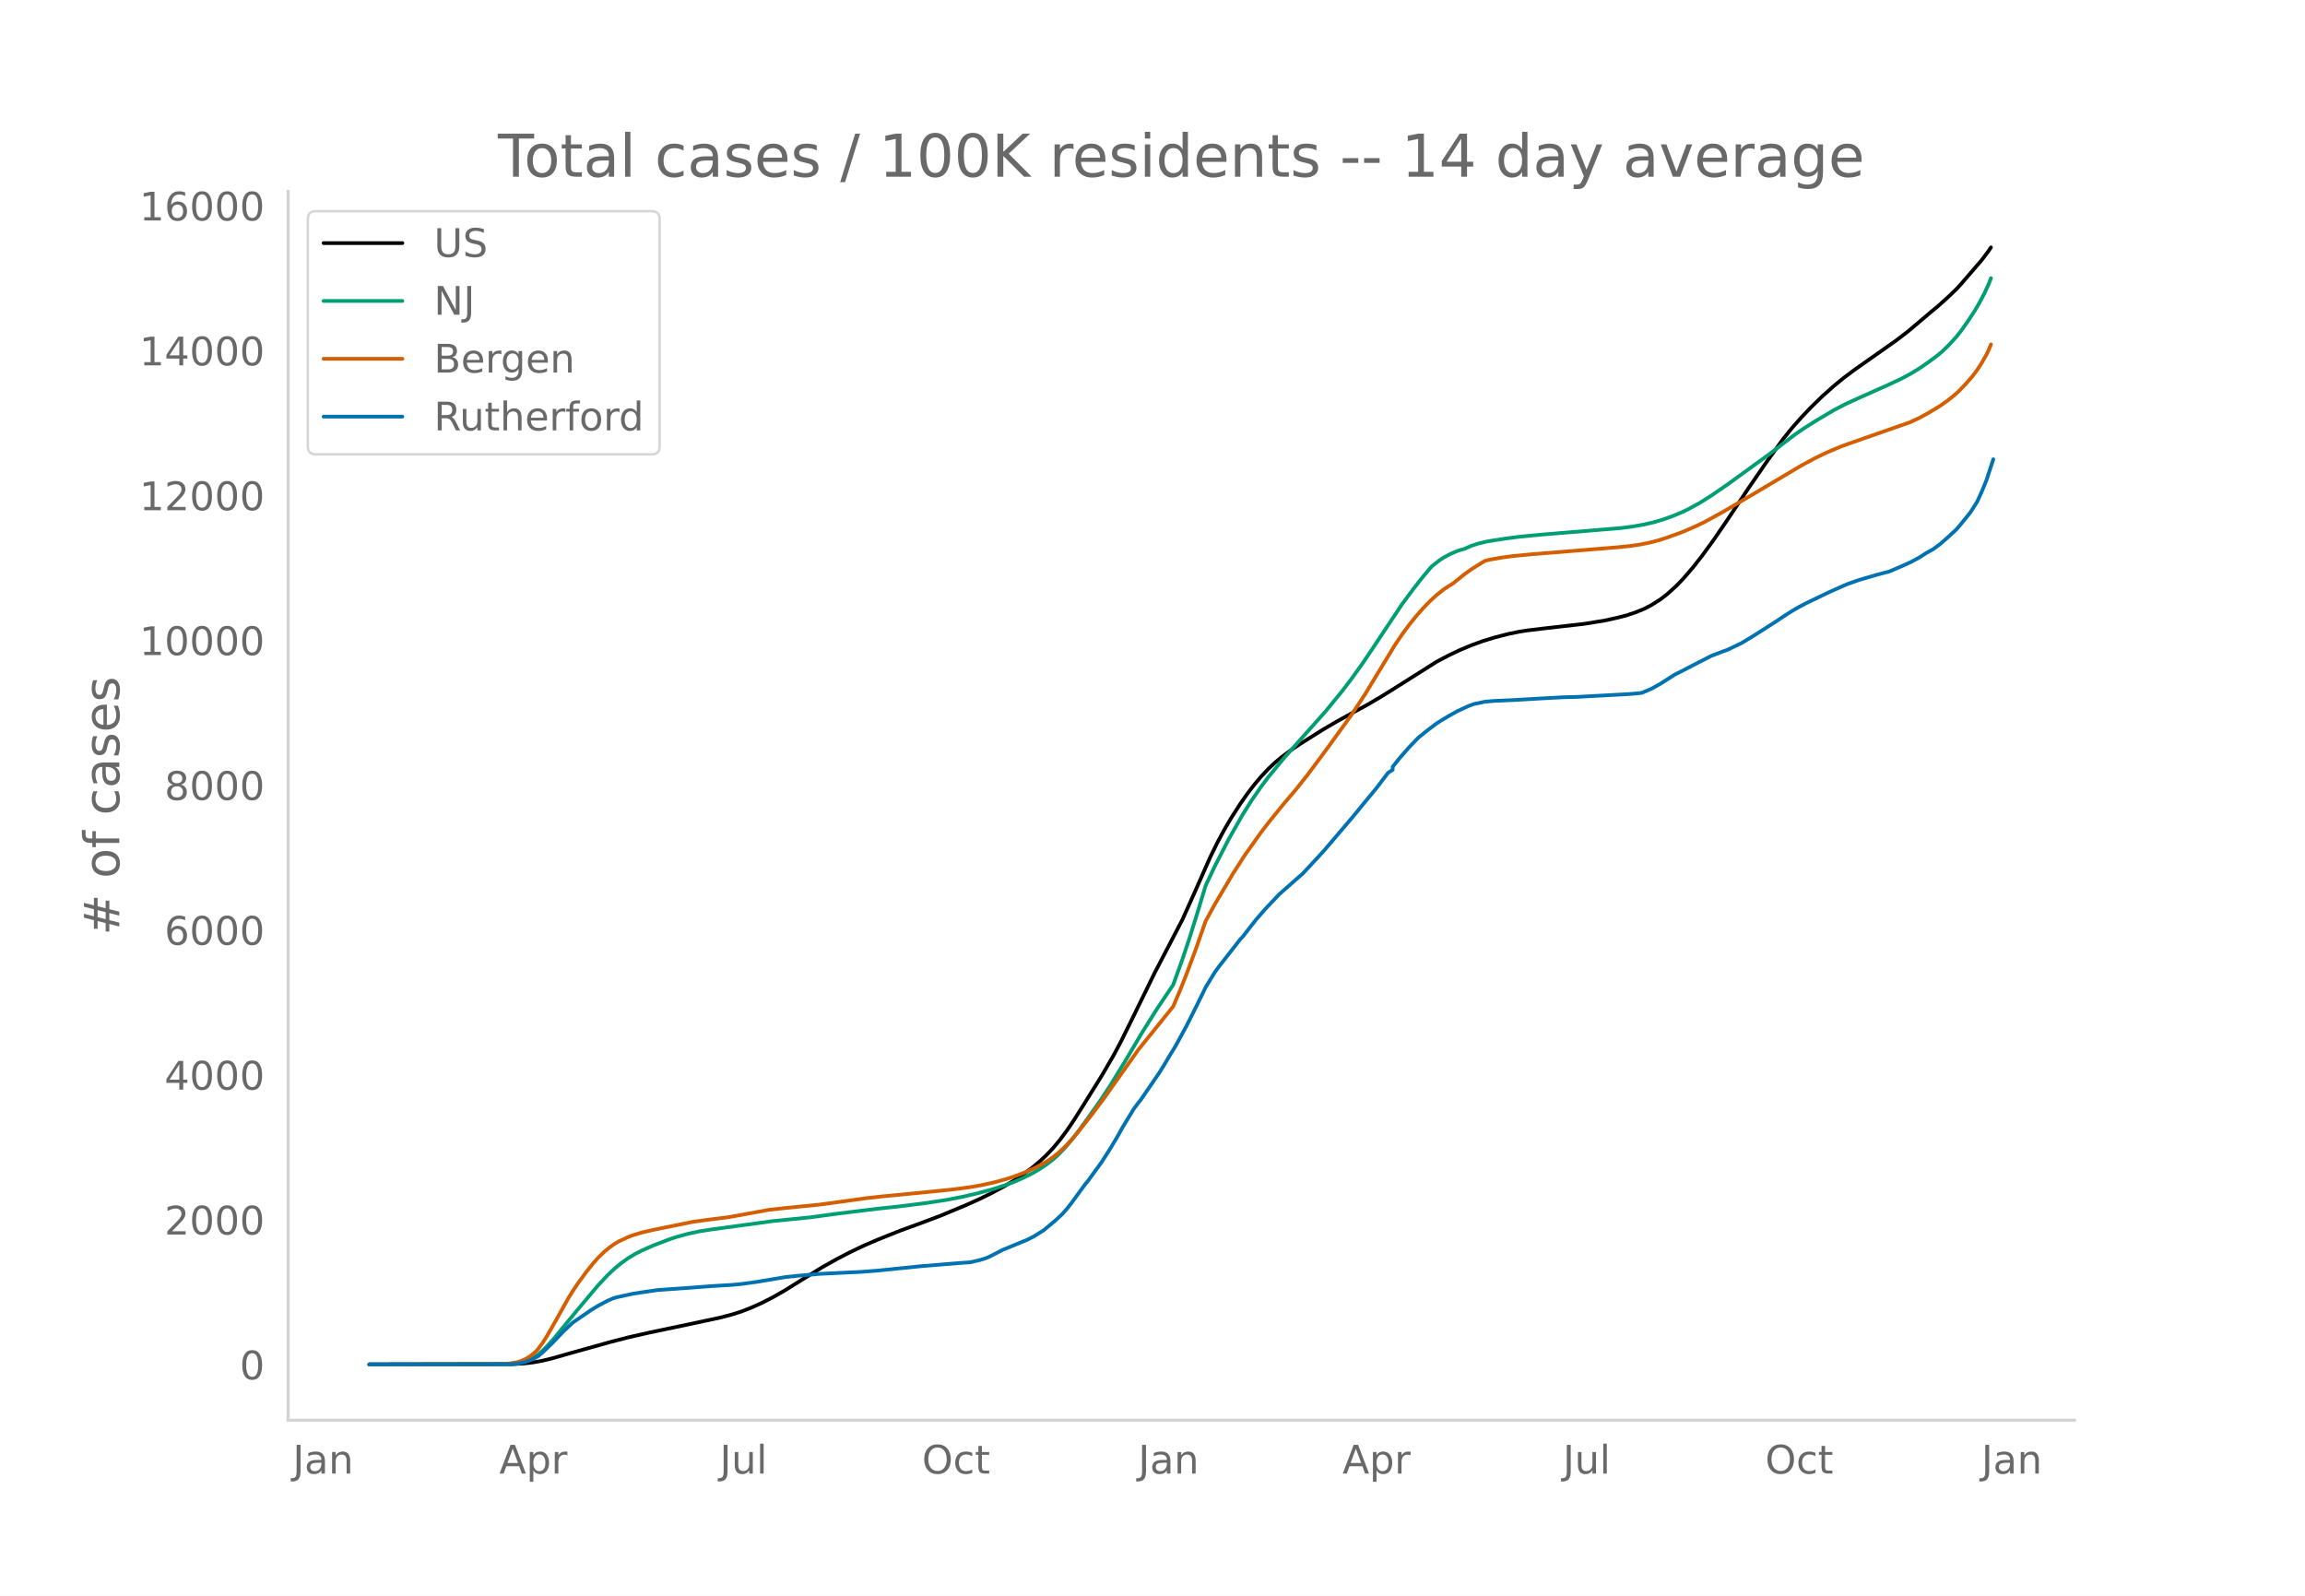
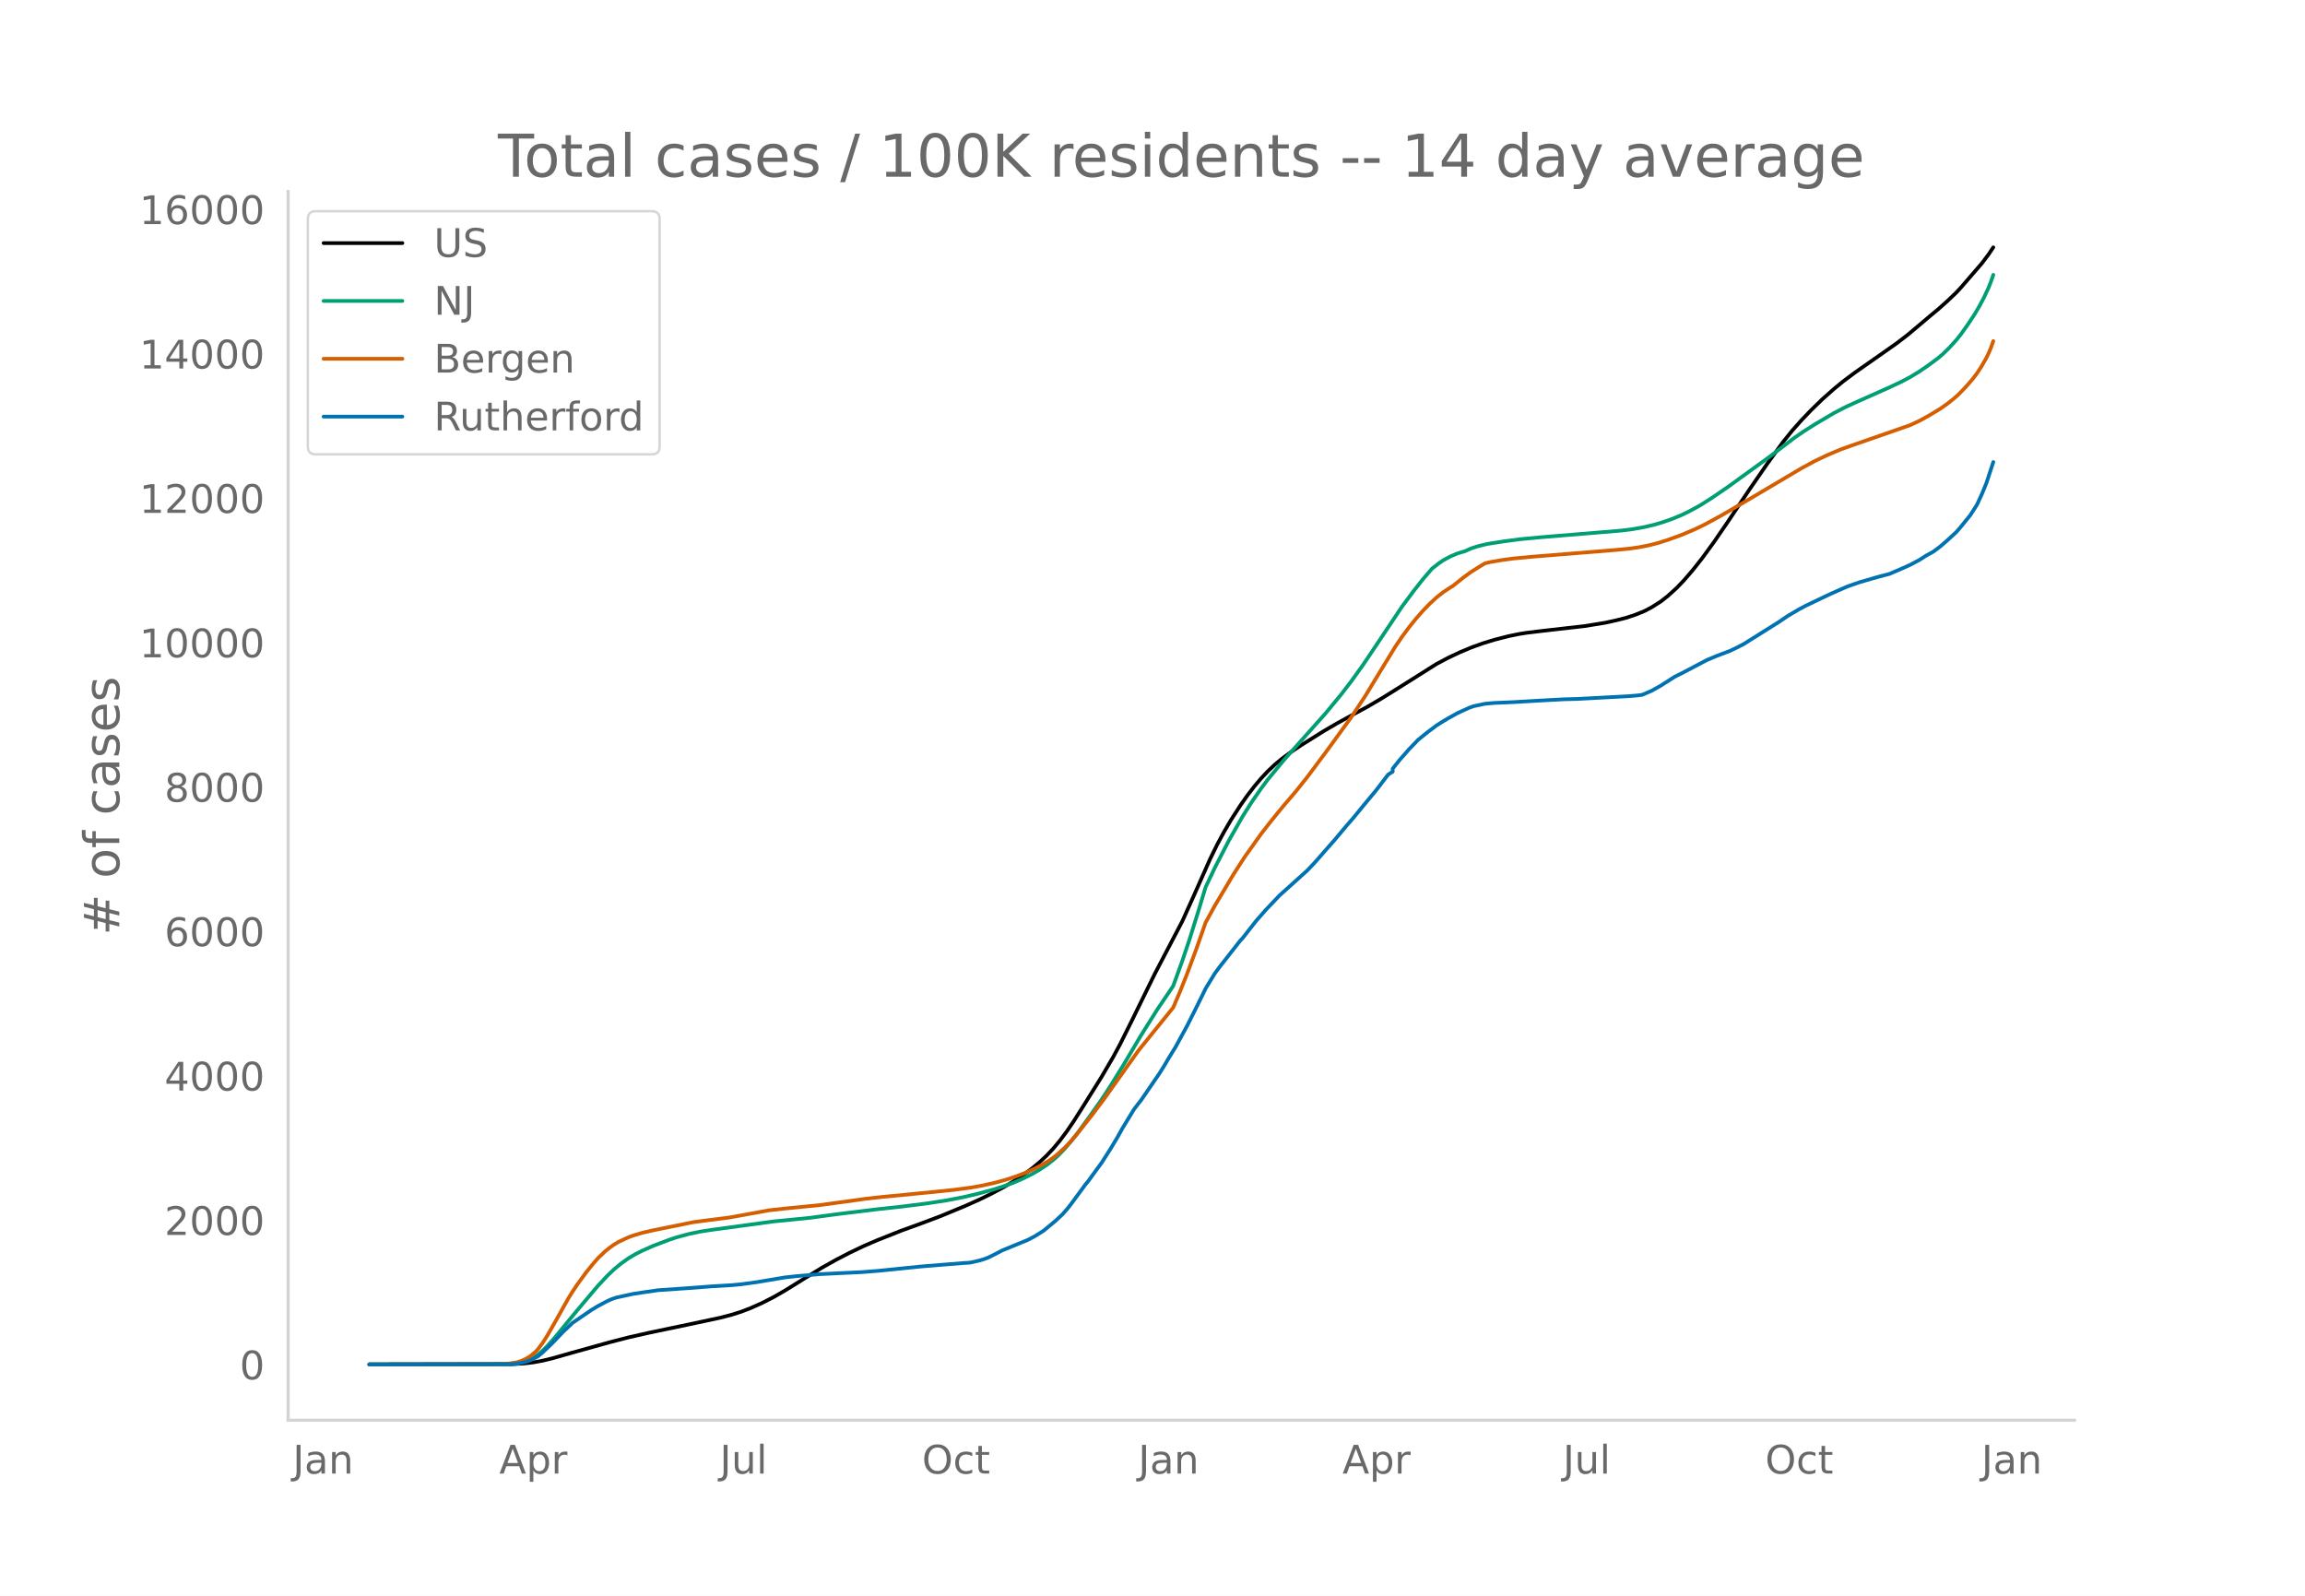
<svg xmlns="http://www.w3.org/2000/svg" xmlns:xlink="http://www.w3.org/1999/xlink" height="864" viewBox="0 0 936 648" width="1248">
  <defs>
    <style>*{stroke-linecap:butt;stroke-linejoin:round}</style>
  </defs>
  <g id="figure_1">
    <path d="M0 648h936V0H0z" style="fill:#fff" id="patch_1" />
    <g id="axes_1">
      <path d="M117 576.72h725.4V77.76H117z" style="fill:none" id="patch_2" />
-       <path clip-path="url(#p1898d20b70)" d="m149.973 554.04 58.16-.104 4.69-.273 3.752-.44 3.752-.695 3.752-.905 7.505-2.138 15.947-4.46 7.504-1.937 8.443-1.924 15.947-3.345 13.132-2.807 4.69-1.235 3.753-1.202 3.752-1.445 4.69-2.093 4.69-2.414 4.691-2.699 6.567-4.091 8.442-5.212 5.628-3.17 5.629-2.925 5.628-2.693 5.628-2.43 9.381-3.74 8.443-3.078 7.504-2.828 10.319-4.291 5.628-2.52 4.69-2.294 5.629-3.012 3.752-2.254 3.752-2.486 3.752-2.776 2.814-2.343 2.815-2.615 2.814-2.965 2.814-3.389 2.814-3.784 2.814-4.152 3.753-5.933 7.504-12.047 4.69-8.044 2.814-5.236 4.69-9.434 9.381-19.196 11.257-21.594 4.69-10.453 6.567-14.838 2.814-5.753 2.814-5.25 2.814-4.815 3.752-5.838 2.815-4.03 2.814-3.678 2.814-3.353 2.814-3.009 2.814-2.665 2.815-2.348 3.752-2.785 3.752-2.527 9.38-5.89 5.629-3.286 6.566-3.62 5.629-3.06 5.628-3.3 6.566-4.095 15.947-10.082 4.69-2.491 4.691-2.224 4.69-1.971 4.69-1.701 4.69-1.441 5.63-1.455 4.69-.963 2.814-.439 6.566-.795 16.885-1.925 8.443-1.374 4.69-1.044 3.752-.945 3.752-1.243 3.753-1.531 2.814-1.47 3.752-2.384 2.814-2.197 3.752-3.42 2.815-2.943 3.752-4.362 3.752-4.786 4.69-6.445 5.629-8.232 8.442-12.66 7.505-10.906 6.566-9.068 3.752-4.67 3.752-4.225 3.753-3.944 4.69-4.571 4.69-4.176 3.753-3.087 4.69-3.526 7.504-5.27 9.38-6.606 4.691-3.609 4.69-3.952 4.69-3.98 2.815-2.323 3.752-3.36 3.752-3.582 1.876-2.036 8.443-9.795 2.814-3.752.938-1.398h0" style="fill:none;stroke:#000;stroke-linecap:round;stroke-width:1.5" id="line2d_1" />
-       <path clip-path="url(#p1898d20b70)" d="m149.973 554.04 56.283-.098 2.814-.199 1.876-.265 1.877-.47 1.876-.703 1.876-.952 1.876-1.274 1.876-1.617 1.876-1.868 2.814-3.145 4.69-5.732 4.69-5.703 8.443-10.038 3.753-4.016 2.814-2.689 2.814-2.329 2.814-2.014 2.814-1.704 2.815-1.437 4.69-2.082 6.566-2.494 2.814-.935 4.69-1.28 4.691-1.005 4.69-.736 25.328-3.452 6.566-.64 8.443-.854 10.318-1.414 16.885-2.066 9.381-1.012 10.319-1.307 8.442-1.295 6.567-1.272 5.628-1.317 6.566-1.77 4.69-1.507 3.753-1.38 3.752-1.644 3.752-1.873 2.814-1.628 2.815-1.854 2.814-2.178 1.876-1.672 2.814-2.906 2.814-3.285 2.814-3.638 4.69-6.505 4.691-6.648 3.752-5.755 5.629-9.172 6.566-11.113 6.566-10.467 6.567-9.761 3.752-10.402 2.814-8.395 3.752-12.018 2.815-9.368 3.752-7.935 5.628-10.943 5.629-9.93 3.752-5.933 3.752-5.436 2.814-3.764 6.567-7.977 16.885-18.976 6.566-8.01 3.752-4.917 4.69-6.526 3.753-5.583 12.195-18.335 4.69-6.328 3.752-4.782 2.814-3.342.938-1.05 2.814-2.215 1.877-1.263 2.814-1.52 2.814-1.197 1.876-.588.938-.237 2.814-1.247 2.814-.91 3.753-.905 6.566-1.035 6.566-.873 8.443-.806 22.513-1.862 10.319-.862 4.69-.6 4.69-.85 3.753-.878 3.752-1.105 3.752-1.327 3.752-1.549 2.815-1.358 4.69-2.553 4.69-2.98 6.567-4.503 16.885-12.266 10.318-7.894 3.753-2.58 4.69-2.975 7.504-4.449 4.69-2.436 4.69-2.162 12.196-5.434 5.628-2.632 3.752-1.986 3.752-2.283 3.753-2.591 3.752-2.8 1.876-1.58 2.814-2.75 2.814-3.106 1.876-2.365 2.815-3.968 2.814-4.295 1.876-3.195 1.876-3.55 1.876-4.042.938-2.408h0" style="fill:none;stroke:#009e73;stroke-linecap:round;stroke-width:1.5" id="line2d_2" />
-       <path clip-path="url(#p1898d20b70)" d="m149.973 554.04 53.469-.091 3.752-.326 2.814-.475 1.877-.604 1.876-.889 1.876-1.182 1.876-1.614.938-1.02 1.876-2.508 1.876-2.949 3.752-6.566 4.69-8.43 1.877-3.02 1.876-2.84 3.752-5.133 2.814-3.508 1.876-2.124 2.815-2.7 1.876-1.536 1.876-1.338 1.876-1.105 3.752-1.757 1.876-.715 3.753-1.125 4.69-1.09 15.947-3.246 5.628-.77 7.505-.937 1.876-.257 15.947-2.912 6.566-.725 14.071-1.404 14.07-1.928 4.691-.656 6.567-.73 4.69-.448 15.009-1.473 9.38-.963 6.567-.87 4.69-.82 5.628-1.249 4.69-1.312 3.753-1.253 3.752-1.449 3.752-1.697 2.815-1.45 2.814-1.663 1.876-1.319 1.876-1.5 2.814-2.567 1.876-1.95 2.814-3.22 6.567-8.331 4.69-6.29 14.07-19.868 10.32-12.797 3.752-4.67 2.814-6.632 2.814-7.077 3.752-10.125 3.753-10.747 3.752-6.875 7.504-12.671 4.69-7.284 6.567-9.27 3.752-4.834 2.814-3.48 2.815-3.45 4.69-5.498 4.69-5.903 7.505-10.079 10.318-14.237 5.629-8.529 5.628-9.289 6.566-10.807 2.815-4.184 2.814-3.813 2.814-3.515 2.814-3.212 2.814-2.931 2.814-2.594 2.815-2.236 2.814-1.849.938-.556 4.69-3.756 2.814-2.037 3.752-2.361 1.877-1.117 1.876-.453 4.69-.822 4.69-.65 7.505-.715 34.708-2.826 5.628-.566 3.752-.556 3.753-.746 3.752-.967 3.752-1.195 5.628-2.045 5.629-2.398 3.752-1.818 6.566-3.581 11.257-6.582 11.257-6.681 10.318-6.137 5.629-3.035 4.69-2.24 5.628-2.385 4.69-1.679 23.452-8.2 3.752-1.755 3.753-2.059 4.69-2.839 2.814-1.987 2.814-2.226 1.876-1.685 2.815-2.916 2.814-3.229 1.876-2.49 1.876-2.91 1.876-3.296.938-1.94.938-2.256h0" style="fill:none;stroke:#d55e00;stroke-linecap:round;stroke-width:1.5" id="line2d_3" />
-       <path clip-path="url(#p1898d20b70)" d="m149.973 554.04 57.221-.103 2.814-.207 2.815-.574 1.876-.54 1.876-.86 1.876-1.01 1.876-1.561 3.752-3.604 4.69-4.913 3.753-3.558 7.504-5.142 2.814-1.71 3.753-1.997 1.876-.838 1.876-.632 6.566-1.434 3.753-.586 6.566-.952 12.195-.838 9.38-.723 8.443-.505 3.752-.356 6.566-.907 11.257-1.894 4.69-.505 9.381-.815 8.442-.413 8.443-.402 6.566-.505 6.567-.666 11.257-1.147 16.885-1.378 2.814-.172 3.752-.85 1.876-.55 1.876-.7 2.814-1.412 2.815-1.48 10.318-4.248 2.814-1.469 2.815-1.767.938-.609 4.69-3.914 2.814-2.628 1.876-2.124 1.876-2.398 5.629-7.702.938-1.09 3.752-5.177 1.876-2.548 3.752-5.911 2.814-4.73 1.877-3.397 4.69-7.713 1.876-2.468.938-1.17 7.504-10.973 1.877-3.008 1.876-3.202 2.814-4.58 4.69-8.631 3.752-7.484 2.815-5.739.938-1.951 3.752-6.175 1.876-2.548 8.442-10.812.939-.976 2.814-3.616 2.814-3.58 3.752-4.293 5.628-5.935 8.443-7.426.938-.803 8.443-9.09 10.318-12.11 1.876-2.204 3.753-4.602 5.628-6.807 4.69-6.175 1.876-1.217v-1.228l2.814-3.535 3.753-4.281 3.752-3.914 3.752-3.053 3.752-2.824 1.876-1.194 2.815-1.698 3.752-2.101 4.69-2.158 1.876-.688 4.69-.988 3.753-.332 2.814-.115 4.69-.207 11.257-.654 9.38-.505 5.629-.15 20.637-1.113 3.752-.31 1.877-.252 3.752-1.607 3.752-2.1 5.628-3.605 2.814-1.411 5.629-2.916 6.566-3.363 4.69-1.779 1.877-.677 5.628-2.709 4.69-2.823 9.38-5.98 3.753-2.514 2.814-1.78 2.814-1.63 2.815-1.48 6.566-3.156 2.814-1.343 5.629-2.514 1.876-.792 4.69-1.653 7.504-2.18 4.69-1.229 4.691-2.008 3.752-1.687 3.752-1.998 2.815-1.813 2.814-1.55 2.814-2.1 2.814-2.445 3.752-3.455 1.876-2.204 3.753-4.637 1.876-2.904.938-1.515 1.876-4.109 1.876-4.545 1.876-5.727.938-2.881h0" style="fill:none;stroke:#0072b2;stroke-linecap:round;stroke-width:1.5" id="line2d_4" />
+       <path clip-path="url(#p51f8fd3a94)" d="m149.973 554.04 58.16-.104 4.69-.272 3.752-.439 3.752-.692 3.752-.902 7.505-2.132 15.947-4.446 7.504-1.93 8.443-1.92 15.947-3.334 13.132-2.798 4.69-1.231L301 532.64l3.752-1.44 4.69-2.087 4.69-2.406 4.691-2.69 6.567-4.08 8.442-5.194 5.628-3.162 5.629-2.915 5.628-2.685 5.628-2.423 9.381-3.728 8.443-3.068 7.504-2.82 10.319-4.277 5.628-2.512 4.69-2.287 5.629-3.003 3.752-2.247 3.752-2.478 3.752-2.768 2.814-2.335 2.815-2.607 2.814-2.956 2.814-3.378 2.814-3.773 2.814-4.138 3.753-5.915 7.504-12.01 4.69-8.019 2.814-5.22 4.69-9.405 9.381-19.136 11.257-21.527 4.69-10.42 6.567-14.793 2.814-5.735 2.814-5.233 2.814-4.801 3.752-5.82 2.815-4.017 2.814-3.667 2.814-3.342 2.814-3 2.814-2.657 2.815-2.34 3.752-2.777 3.752-2.52 9.38-5.87 5.629-3.277 6.566-3.61 5.629-3.05 5.628-3.289 6.566-4.082 15.947-10.05 4.69-2.484 4.691-2.217 4.69-1.966 4.69-1.695 4.69-1.437 5.63-1.45 4.69-.96 2.814-.437 6.566-.793 16.885-1.919 8.443-1.37 4.69-1.04 3.752-.943 3.752-1.24 3.753-1.526 2.814-1.464 3.752-2.377 2.814-2.19 3.752-3.41 2.815-2.934 3.752-4.348 3.752-4.771 4.69-6.425 5.629-8.206 8.442-12.622 7.505-10.871 6.566-9.041 3.752-4.655 3.752-4.212 3.753-3.932 4.69-4.557 4.69-4.163 3.753-3.078 4.69-3.514 7.504-5.254 9.38-6.586 4.691-3.597 4.69-3.94 4.69-3.968 2.815-2.316 3.752-3.35 3.752-3.57 1.876-2.03 8.443-9.764 2.814-3.74 1.876-2.8h0" style="fill:none;stroke:#000;stroke-linecap:round;stroke-width:1.5" id="line2d_1" />
+       <path clip-path="url(#p51f8fd3a94)" d="m149.973 554.04 56.283-.098 2.814-.198 1.876-.265 1.877-.467 1.876-.701 1.876-.95 1.876-1.27 1.876-1.612 1.876-1.862 2.814-3.135 4.69-5.714 4.69-5.685 8.443-10.007 3.753-4.004 2.814-2.68 2.814-2.323 2.814-2.007 2.814-1.7 2.815-1.431 4.69-2.076 6.566-2.486 2.814-.932 4.69-1.277 4.691-1.001 4.69-.734 25.328-3.442 6.566-.637 8.443-.852 10.318-1.41 16.885-2.06 9.381-1.008 10.319-1.303 8.442-1.29 6.567-1.269 5.628-1.313 6.566-1.764 4.69-1.503 3.753-1.375 3.752-1.639 3.752-1.867 2.814-1.624 2.815-1.848 2.814-2.17 1.876-1.668 2.814-2.897 2.814-3.274 2.814-3.628 4.69-6.484 4.691-6.627 3.752-5.738 5.629-9.143 6.566-11.079 6.566-10.434 6.567-9.732 3.752-10.37 2.814-8.368 3.752-11.981 2.815-9.339 3.752-7.91 5.628-10.909 5.629-9.9 3.752-5.914 3.752-5.42 2.814-3.752 6.567-7.951 16.885-18.918 6.566-7.985 3.752-4.902 4.69-6.506 3.753-5.566 12.195-18.277 4.69-6.31 3.752-4.767 3.752-4.378 2.814-2.208 1.877-1.259 2.814-1.514 2.814-1.195 1.876-.586.938-.235 2.814-1.244 2.814-.906 3.753-.903 6.566-1.032 6.566-.87 8.443-.804 22.513-1.856 10.319-.86 4.69-.597 4.69-.848 3.753-.876 3.752-1.1 3.752-1.324 3.752-1.544 2.815-1.354 4.69-2.545 4.69-2.97 6.567-4.49 16.885-12.228 10.318-7.869 3.753-2.571 4.69-2.967 7.504-4.435 4.69-2.43 4.69-2.154 12.196-5.417 5.628-2.624 3.752-1.98 3.752-2.276 3.753-2.583 3.752-2.79 1.876-1.577 2.814-2.742 2.814-3.095 1.876-2.358 2.815-3.955 2.814-4.282 1.876-3.185 1.876-3.539 1.876-4.03.938-2.4.938-2.718h0" style="fill:none;stroke:#009e73;stroke-linecap:round;stroke-width:1.5" id="line2d_2" />
+       <path clip-path="url(#p51f8fd3a94)" d="m149.973 554.04 53.469-.091 3.752-.325 2.814-.473 1.877-.603 1.876-.886 1.876-1.178 1.876-1.61.938-1.016 1.876-2.5 1.876-2.94 3.752-6.546 4.69-8.404 1.877-3.01 1.876-2.831 3.752-5.117 2.814-3.498 1.876-2.117 2.815-2.69 1.876-1.532 1.876-1.334 1.876-1.103 3.752-1.75 1.876-.714 3.753-1.12 4.69-1.089 15.947-3.235 5.628-.766 7.505-.935 1.876-.257 15.947-2.903 6.566-.722 14.071-1.4 14.07-1.922 4.691-.654 6.567-.728 4.69-.446 15.009-1.469 9.38-.96 6.567-.867 4.69-.818 5.628-1.244 4.69-1.309 3.753-1.249 3.752-1.444 3.752-1.692 2.815-1.445 2.814-1.658 1.876-1.315 1.876-1.496 2.814-2.558 1.876-1.945 2.814-3.21 6.567-8.305 4.69-6.27 14.07-19.806 10.32-12.758 3.752-4.656 2.814-6.611 2.814-7.055 3.752-10.093 3.753-10.714 3.752-6.854 7.504-12.632 4.69-7.261 6.567-9.241 3.752-4.82 2.814-3.47 2.815-3.438 4.69-5.481 4.69-5.885 7.505-10.048 10.318-14.193 5.629-8.502 5.628-9.26 6.566-10.774 2.815-4.17 2.814-3.802 2.814-3.504 2.814-3.202 2.814-2.922 2.814-2.586 2.815-2.229 2.814-1.843.938-.555 4.69-3.744 2.814-2.03 3.752-2.354 1.877-1.114 1.876-.452 4.69-.818 4.69-.648 7.505-.714 34.708-2.817 5.628-.564 3.752-.554 3.753-.744 3.752-.965 3.752-1.19 5.628-2.039 5.629-2.39 3.752-1.813 6.566-3.57 11.257-6.561 11.257-6.66 10.318-6.118 5.629-3.026 4.69-2.233 5.628-2.378 4.69-1.674 23.452-8.173 3.752-1.751 3.753-2.052 4.69-2.83 2.814-1.982 2.814-2.219 1.876-1.68 2.815-2.906 2.814-3.22 1.876-2.482 1.876-2.9 1.876-3.286.938-1.934.938-2.25.938-2.644h0" style="fill:none;stroke:#d55e00;stroke-linecap:round;stroke-width:1.5" id="line2d_3" />
+       <path clip-path="url(#p51f8fd3a94)" d="m149.973 554.04 57.221-.103 2.814-.206 2.815-.572 1.876-.538 1.876-.858 1.876-1.007 1.876-1.556 3.752-3.593 4.69-4.897 3.753-3.548 7.504-5.126 2.814-1.705 3.753-1.99 1.876-.836 1.876-.63 6.566-1.43 3.753-.583 6.566-.95 12.195-.835 9.38-.721 8.443-.503 3.752-.355 6.566-.904 11.257-1.888 4.69-.504 9.381-.812 8.442-.412 8.443-.4 6.566-.504 6.567-.663 11.257-1.145 16.885-1.373 2.814-.171 3.752-.847 1.876-.55 1.876-.697 2.814-1.408 2.815-1.476 10.318-4.234 2.814-1.464 2.815-1.762.938-.607 4.69-3.902 2.814-2.62 1.876-2.117 1.876-2.391 5.629-7.678.938-1.087 3.752-5.16 1.876-2.54 3.752-5.894 2.814-4.714 1.877-3.387 4.69-7.69 1.876-2.46.938-1.166 7.504-10.94 1.877-2.997 1.876-3.193 2.814-4.565 4.69-8.605 3.752-7.46 2.815-5.721.938-1.946 3.752-6.156 1.876-2.54 8.442-10.779.939-.972 2.814-3.605 2.814-3.57 3.752-4.279 5.628-5.916 11.257-10.138 2.814-2.952 8.443-9.611 4.69-5.596 2.814-3.238 3.753-4.588 5.628-6.786 4.69-6.156 1.876-1.213v-1.224l2.814-3.524 3.753-4.268 3.752-3.902 3.752-3.044 3.752-2.814 1.876-1.19 2.815-1.694 3.752-2.094 4.69-2.151 1.876-.687 4.69-.984 3.753-.332 2.814-.114 4.69-.206 11.257-.652 9.38-.504 5.629-.148 20.637-1.11 3.752-.31 1.877-.25 3.752-1.603 3.752-2.094 5.628-3.593 2.814-1.407 10.32-5.424 3.751-1.579 5.629-2.14 2.814-1.35 2.814-1.453 14.07-8.834 3.753-2.54 4.69-2.769 2.815-1.476 6.566-3.146 2.814-1.34 5.629-2.505 1.876-.79 4.69-1.647 7.504-2.174 4.69-1.225 4.691-2.002 3.752-1.682 3.752-1.991 2.815-1.808 2.814-1.545 2.814-2.094 2.814-2.437 3.752-3.444 1.876-2.197 3.753-4.623 1.876-2.895.938-1.51 1.876-4.096 1.876-4.532 1.876-5.71.938-2.871h0" style="fill:none;stroke:#0072b2;stroke-linecap:round;stroke-width:1.5" id="line2d_4" />
      <path d="M117 576.72V77.76" style="fill:none;stroke:#d3d3d3;stroke-linecap:square;stroke-linejoin:miter;stroke-width:1.25" id="patch_3" />
      <path d="M117 576.72h725.4" style="fill:none;stroke:#d3d3d3;stroke-linecap:square;stroke-linejoin:miter;stroke-width:1.25" id="patch_4" />
      <g id="matplotlib.axis_1">
        <g id="xtick_1">
          <g style="fill:#696969" transform="matrix(.16 0 0 -.16 118.88 598.378)" id="text_1">
            <defs>
              <path d="M9.813 72.906h9.859V5.078q0-13.187-5-19.14-5-5.954-16.094-5.954h-3.75v8.297h3.078q6.531 0 9.219 3.672Q9.813-4.39 9.813 5.078z" id="DejaVuSans-74" />
              <path d="M34.281 27.484q-10.89 0-15.093-2.484-4.204-2.484-4.204-8.5 0-4.781 3.157-7.594 3.156-2.797 8.562-2.797 7.485 0 12 5.297 4.516 5.297 4.516 14.078v2zm17.922 3.72V0H43.22v8.297Q40.14 3.328 35.547.953q-4.594-2.375-11.234-2.375-8.391 0-13.36 4.719Q6 8.016 6 15.922q0 9.219 6.172 13.906 6.187 4.688 18.437 4.688h12.61v.89q0 6.203-4.078 9.594-4.078 3.39-11.453 3.39-4.688 0-9.141-1.124-4.438-1.125-8.531-3.375v8.312q4.921 1.906 9.562 2.844 4.64.953 9.031.953 11.875 0 17.735-6.156 5.86-6.14 5.86-18.64z" id="DejaVuSans-97" />
              <path d="M54.89 33.016V0h-8.984v32.719q0 7.765-3.031 11.61-3.031 3.858-9.078 3.858-7.281 0-11.484-4.64-4.204-4.625-4.204-12.64V0H9.08v54.688h9.03v-8.5q3.235 4.937 7.594 7.374Q30.078 56 35.797 56q9.422 0 14.25-5.828 4.844-5.828 4.844-17.156z" id="DejaVuSans-110" />
            </defs>
            <use xlink:href="#DejaVuSans-74" />
            <use x="29.492" xlink:href="#DejaVuSans-97" />
            <use x="90.771" xlink:href="#DejaVuSans-110" />
          </g>
        </g>
        <g id="xtick_2">
          <g style="fill:#696969" transform="matrix(.16 0 0 -.16 202.735 598.378)" id="text_2">
            <defs>
              <path d="M34.188 63.188 20.797 26.906h26.812zm-5.579 9.718h11.188L67.578 0h-10.25l-6.64 18.703h-32.86L11.188 0H.78z" id="DejaVuSans-65" />
              <path d="M18.11 8.203v-29H9.077v75.484h9.031v-8.296q2.844 4.875 7.157 7.234Q29.594 56 35.594 56q9.968 0 16.187-7.906 6.235-7.907 6.235-20.797T51.78 6.484q-6.218-7.906-16.187-7.906-6 0-10.328 2.375-4.313 2.375-7.157 7.25zm30.578 19.094q0 9.906-4.079 15.547-4.078 5.64-11.203 5.64-7.14 0-11.218-5.64-4.079-5.64-4.079-15.547 0-9.906 4.078-15.547 4.079-5.64 11.22-5.64 7.124 0 11.202 5.64t4.078 15.547z" id="DejaVuSans-112" />
              <path d="M41.11 46.297q-1.516.875-3.297 1.281Q36.03 48 33.89 48q-7.625 0-11.703-4.953-4.079-4.953-4.079-14.234V0H9.08v54.688h9.03v-8.5q2.844 4.984 7.375 7.39Q30.031 56 36.531 56q.922 0 2.047-.125 1.125-.11 2.484-.36z" id="DejaVuSans-114" />
            </defs>
            <use xlink:href="#DejaVuSans-65" />
            <use x="68.408" xlink:href="#DejaVuSans-112" />
            <use x="131.885" xlink:href="#DejaVuSans-114" />
          </g>
        </g>
        <g id="xtick_3">
          <g style="fill:#696969" transform="matrix(.16 0 0 -.16 292.286 598.378)" id="text_3">
            <defs>
              <path d="M8.5 21.578v33.11h8.984V21.922q0-7.766 3.016-11.656 3.031-3.875 9.094-3.875 7.265 0 11.484 4.64 4.234 4.64 4.234 12.656v31h8.985V0h-8.984v8.406Q42.047 3.422 37.718 1q-4.313-2.422-10.032-2.422-9.421 0-14.312 5.86Q8.5 10.296 8.5 21.578zM31.11 56z" id="DejaVuSans-117" />
              <path d="M9.422 75.984h8.984V0H9.422z" id="DejaVuSans-108" />
            </defs>
            <use xlink:href="#DejaVuSans-74" />
            <use x="29.492" xlink:href="#DejaVuSans-117" />
            <use x="92.871" xlink:href="#DejaVuSans-108" />
          </g>
        </g>
        <g id="xtick_4">
          <g style="fill:#696969" transform="matrix(.16 0 0 -.16 374.407 598.378)" id="text_4">
            <defs>
              <path d="M39.406 66.219q-10.75 0-17.078-8.016-6.312-8-6.312-21.828 0-13.766 6.312-21.781 6.328-8 17.078-8 10.735 0 17.016 8 6.281 8.015 6.281 21.781 0 13.828-6.281 21.828-6.281 8.016-17.016 8.016zm0 8q15.328 0 24.5-10.281 9.188-10.282 9.188-27.563 0-17.234-9.188-27.516-9.172-10.28-24.5-10.28-15.375 0-24.593 10.25-9.204 10.265-9.204 27.546t9.204 27.563q9.218 10.28 24.593 10.28z" id="DejaVuSans-79" />
              <path d="M48.781 52.594v-8.407q-3.812 2.11-7.64 3.157-3.828 1.047-7.735 1.047-8.75 0-13.593-5.547-4.829-5.532-4.829-15.547 0-10.016 4.829-15.563 4.843-5.53 13.593-5.53 3.907 0 7.735 1.046 3.828 1.047 7.64 3.156V2.094Q45.016.344 40.984-.531q-4.015-.89-8.562-.89-12.36 0-19.64 7.765-7.266 7.765-7.266 20.953 0 13.375 7.343 21.031Q20.22 56 33.016 56q4.14 0 8.093-.86 3.953-.843 7.672-2.546z" id="DejaVuSans-99" />
              <path d="M18.313 70.219V54.688h18.5v-6.985h-18.5V18.016q0-6.688 1.828-8.594 1.828-1.906 7.453-1.906h9.218V0h-9.218q-10.407 0-14.36 3.875-3.953 3.89-3.953 14.14v29.688H2.687v6.984h6.594V70.22z" id="DejaVuSans-116" />
            </defs>
            <use xlink:href="#DejaVuSans-79" />
            <use x="78.711" xlink:href="#DejaVuSans-99" />
            <use x="133.691" xlink:href="#DejaVuSans-116" />
          </g>
        </g>
        <g id="xtick_5">
          <g style="fill:#696969" transform="matrix(.16 0 0 -.16 462.208 598.378)" id="text_5">
            <use xlink:href="#DejaVuSans-74" />
            <use x="29.492" xlink:href="#DejaVuSans-97" />
            <use x="90.771" xlink:href="#DejaVuSans-110" />
          </g>
        </g>
        <g id="xtick_6">
          <g style="fill:#696969" transform="matrix(.16 0 0 -.16 545.126 598.378)" id="text_6">
            <use xlink:href="#DejaVuSans-65" />
            <use x="68.408" xlink:href="#DejaVuSans-112" />
            <use x="131.885" xlink:href="#DejaVuSans-114" />
          </g>
        </g>
        <g id="xtick_7">
          <g style="fill:#696969" transform="matrix(.16 0 0 -.16 634.677 598.378)" id="text_7">
            <use xlink:href="#DejaVuSans-74" />
            <use x="29.492" xlink:href="#DejaVuSans-117" />
            <use x="92.871" xlink:href="#DejaVuSans-108" />
          </g>
        </g>
        <g id="xtick_8">
          <g style="fill:#696969" transform="matrix(.16 0 0 -.16 716.798 598.378)" id="text_8">
            <use xlink:href="#DejaVuSans-79" />
            <use x="78.711" xlink:href="#DejaVuSans-99" />
            <use x="133.691" xlink:href="#DejaVuSans-116" />
          </g>
        </g>
        <g id="xtick_9">
          <g style="fill:#696969" transform="matrix(.16 0 0 -.16 804.6 598.378)" id="text_9">
            <use xlink:href="#DejaVuSans-74" />
            <use x="29.492" xlink:href="#DejaVuSans-97" />
            <use x="90.771" xlink:href="#DejaVuSans-110" />
          </g>
        </g>
      </g>
      <g id="matplotlib.axis_2">
        <g id="ytick_1">
          <g style="fill:#696969" transform="matrix(.16 0 0 -.16 97.32 560.119)" id="text_10">
            <defs>
              <path d="M31.781 66.406q-7.61 0-11.453-7.5Q16.5 51.422 16.5 36.375q0-14.984 3.828-22.484 3.844-7.5 11.453-7.5 7.672 0 11.5 7.5 3.844 7.5 3.844 22.484 0 15.047-3.844 22.531-3.828 7.5-11.5 7.5zm0 7.813q12.266 0 18.735-9.703 6.468-9.688 6.468-28.141 0-18.406-6.468-28.11-6.47-9.687-18.735-9.687-12.25 0-18.718 9.688-6.47 9.703-6.47 28.109 0 18.453 6.47 28.14Q19.53 74.22 31.78 74.22z" id="DejaVuSans-48" />
            </defs>
            <use xlink:href="#DejaVuSans-48" />
          </g>
        </g>
        <g id="ytick_2">
-           <g style="fill:#696969" transform="matrix(.16 0 0 -.16 66.78 501.296)" id="text_11">
+           <g style="fill:#696969" transform="matrix(.16 0 0 -.16 66.78 501.478)" id="text_11">
            <defs>
              <path d="M19.188 8.297h34.421V0H7.33v8.297q5.609 5.812 15.296 15.594 9.703 9.797 12.188 12.64 4.734 5.313 6.609 9 1.89 3.688 1.89 7.25 0 5.813-4.078 9.469-4.078 3.672-10.625 3.672-4.64 0-9.797-1.61-5.14-1.609-11-4.89v9.969Q13.767 71.78 18.938 73q5.188 1.219 9.485 1.219 11.328 0 18.062-5.672 6.735-5.656 6.735-15.125 0-4.5-1.688-8.531-1.672-4.016-6.125-9.485-1.218-1.422-7.765-8.187-6.532-6.766-18.453-18.922z" id="DejaVuSans-50" />
            </defs>
            <use xlink:href="#DejaVuSans-50" />
            <use x="63.623" xlink:href="#DejaVuSans-48" />
            <use x="127.246" xlink:href="#DejaVuSans-48" />
            <use x="190.869" xlink:href="#DejaVuSans-48" />
          </g>
        </g>
        <g id="ytick_3">
-           <g style="fill:#696969" transform="matrix(.16 0 0 -.16 66.78 442.473)" id="text_12">
+           <g style="fill:#696969" transform="matrix(.16 0 0 -.16 66.78 442.838)" id="text_12">
            <defs>
              <path d="M37.797 64.313 12.89 25.39h24.906zm-2.594 8.593H47.61V25.391h10.407v-8.203H47.609V0h-9.812v17.188H4.89v9.515z" id="DejaVuSans-52" />
            </defs>
            <use xlink:href="#DejaVuSans-52" />
            <use x="63.623" xlink:href="#DejaVuSans-48" />
            <use x="127.246" xlink:href="#DejaVuSans-48" />
            <use x="190.869" xlink:href="#DejaVuSans-48" />
          </g>
        </g>
        <g id="ytick_4">
-           <g style="fill:#696969" transform="matrix(.16 0 0 -.16 66.78 383.65)" id="text_13">
+           <g style="fill:#696969" transform="matrix(.16 0 0 -.16 66.78 384.198)" id="text_13">
            <defs>
              <path d="M33.016 40.375q-6.641 0-10.532-4.547-3.875-4.531-3.875-12.437 0-7.86 3.875-12.438 3.891-4.562 10.532-4.562 6.64 0 10.515 4.562 3.875 4.578 3.875 12.438 0 7.906-3.875 12.437-3.875 4.547-10.515 4.547zm19.578 30.922v-8.984q-3.719 1.75-7.5 2.671-3.782.938-7.5.938-9.766 0-14.922-6.594-5.14-6.594-5.875-19.922 2.875 4.25 7.219 6.516 4.359 2.266 9.578 2.266 10.984 0 17.36-6.672 6.374-6.657 6.374-18.125 0-11.235-6.64-18.032-6.641-6.78-17.672-6.78-12.657 0-19.344 9.687-6.688 9.703-6.688 28.109 0 17.281 8.204 27.563 8.203 10.28 22.015 10.28 3.719 0 7.5-.734t7.89-2.187z" id="DejaVuSans-54" />
            </defs>
            <use xlink:href="#DejaVuSans-54" />
            <use x="63.623" xlink:href="#DejaVuSans-48" />
            <use x="127.246" xlink:href="#DejaVuSans-48" />
            <use x="190.869" xlink:href="#DejaVuSans-48" />
          </g>
        </g>
        <g id="ytick_5">
-           <g style="fill:#696969" transform="matrix(.16 0 0 -.16 66.78 324.828)" id="text_14">
+           <g style="fill:#696969" transform="matrix(.16 0 0 -.16 66.78 325.557)" id="text_14">
            <defs>
              <path d="M31.781 34.625q-7.031 0-11.062-3.766-4.016-3.765-4.016-10.343 0-6.594 4.016-10.36Q24.75 6.391 31.78 6.391q7.032 0 11.078 3.78 4.063 3.798 4.063 10.345 0 6.578-4.031 10.343-4.016 3.766-11.11 3.766zm-9.86 4.188q-6.343 1.562-9.89 5.906Q8.5 49.079 8.5 55.329q0 8.733 6.219 13.812 6.234 5.078 17.062 5.078 10.89 0 17.094-5.078 6.203-5.079 6.203-13.813 0-6.25-3.547-10.61-3.531-4.343-9.828-5.906 7.125-1.656 11.094-6.5 3.984-4.828 3.984-11.796 0-10.61-6.468-16.282-6.47-5.656-18.532-5.656-12.047 0-18.531 5.656-6.469 5.672-6.469 16.282 0 6.968 4 11.797 4.016 4.843 11.14 6.5zM18.314 54.39q0-5.657 3.53-8.828 3.548-3.172 9.938-3.172 6.36 0 9.938 3.172 3.593 3.171 3.593 8.828 0 5.672-3.593 8.843-3.578 3.172-9.938 3.172-6.39 0-9.937-3.172-3.532-3.172-3.532-8.843z" id="DejaVuSans-56" />
            </defs>
            <use xlink:href="#DejaVuSans-56" />
            <use x="63.623" xlink:href="#DejaVuSans-48" />
            <use x="127.246" xlink:href="#DejaVuSans-48" />
            <use x="190.869" xlink:href="#DejaVuSans-48" />
          </g>
        </g>
        <g id="ytick_6">
-           <g style="fill:#696969" transform="matrix(.16 0 0 -.16 56.6 266.005)" id="text_15">
+           <g style="fill:#696969" transform="matrix(.16 0 0 -.16 56.6 266.917)" id="text_15">
            <defs>
              <path d="M12.406 8.297h16.11v55.625l-17.532-3.516v8.985l17.438 3.515h9.86V8.296H54.39V0H12.406z" id="DejaVuSans-49" />
            </defs>
            <use xlink:href="#DejaVuSans-49" />
            <use x="63.623" xlink:href="#DejaVuSans-48" />
            <use x="127.246" xlink:href="#DejaVuSans-48" />
            <use x="190.869" xlink:href="#DejaVuSans-48" />
            <use x="254.492" xlink:href="#DejaVuSans-48" />
          </g>
        </g>
        <g id="ytick_7">
-           <g style="fill:#696969" transform="matrix(.16 0 0 -.16 56.6 207.183)" id="text_16">
+           <g style="fill:#696969" transform="matrix(.16 0 0 -.16 56.6 208.276)" id="text_16">
            <use xlink:href="#DejaVuSans-49" />
            <use x="63.623" xlink:href="#DejaVuSans-50" />
            <use x="127.246" xlink:href="#DejaVuSans-48" />
            <use x="190.869" xlink:href="#DejaVuSans-48" />
            <use x="254.492" xlink:href="#DejaVuSans-48" />
          </g>
        </g>
        <g id="ytick_8">
-           <g style="fill:#696969" transform="matrix(.16 0 0 -.16 56.6 148.36)" id="text_17">
+           <g style="fill:#696969" transform="matrix(.16 0 0 -.16 56.6 149.636)" id="text_17">
            <use xlink:href="#DejaVuSans-49" />
            <use x="63.623" xlink:href="#DejaVuSans-52" />
            <use x="127.246" xlink:href="#DejaVuSans-48" />
            <use x="190.869" xlink:href="#DejaVuSans-48" />
            <use x="254.492" xlink:href="#DejaVuSans-48" />
          </g>
        </g>
        <g id="ytick_9">
-           <g style="fill:#696969" transform="matrix(.16 0 0 -.16 56.6 89.537)" id="text_18">
+           <g style="fill:#696969" transform="matrix(.16 0 0 -.16 56.6 90.996)" id="text_18">
            <use xlink:href="#DejaVuSans-49" />
            <use x="63.623" xlink:href="#DejaVuSans-54" />
            <use x="127.246" xlink:href="#DejaVuSans-48" />
            <use x="190.869" xlink:href="#DejaVuSans-48" />
            <use x="254.492" xlink:href="#DejaVuSans-48" />
          </g>
        </g>
        <g style="fill:#696969" transform="matrix(0 -.2 -.2 0 48.44 379.813)" id="text_19">
          <defs>
            <path d="M51.125 44H36.922l-4.11-16.313h14.313zm-7.328 27.781-5.078-20.265h14.265L58.11 71.78h7.813L60.89 51.516h15.234V44h-17.14l-4-16.313h15.53V20.22H53.079L48 0h-7.813l5.032 20.219H30.906L25.875 0h-7.86l5.079 20.219H7.719v7.468h17.187L29 44H13.281v7.516h17.625l4.985 20.265z" id="DejaVuSans-35" />
            <path d="M30.61 48.39q-7.22 0-11.422-5.64-4.204-5.64-4.204-15.453 0-9.813 4.172-15.453 4.188-5.64 11.453-5.64 7.188 0 11.375 5.655 4.203 5.672 4.203 15.438 0 9.719-4.203 15.406-4.187 5.688-11.375 5.688zm0 7.61q11.718 0 18.406-7.625 6.703-7.61 6.703-21.078 0-13.422-6.703-21.078-6.688-7.64-18.407-7.64-11.765 0-18.437 7.64-6.656 7.656-6.656 21.078 0 13.469 6.656 21.078Q18.844 56 30.609 56z" id="DejaVuSans-111" />
            <path d="M37.11 75.984V68.5h-8.594q-4.828 0-6.72-1.953-1.874-1.953-1.874-7.031v-4.828h14.797v-6.985H19.922V0H10.89v47.703H2.297v6.984h8.594V58.5q0 9.125 4.25 13.297 4.25 4.187 13.468 4.187z" id="DejaVuSans-102" />
            <path d="M44.281 53.078v-8.5q-3.797 1.953-7.906 2.922-4.094.984-8.5.984-6.688 0-10.031-2.047-3.344-2.046-3.344-6.156 0-3.125 2.39-4.906 2.391-1.781 9.626-3.39l3.078-.688q9.562-2.047 13.593-5.781 4.032-3.735 4.032-10.422 0-7.625-6.032-12.078-6.03-4.438-16.578-4.438-4.39 0-9.156.86Q10.688.296 5.422 2v9.281q4.984-2.594 9.812-3.89 4.829-1.282 9.579-1.282 6.343 0 9.75 2.172 3.421 2.172 3.421 6.125 0 3.656-2.468 5.61-2.453 1.953-10.813 3.765l-3.125.735q-8.344 1.75-12.062 5.39-3.704 3.64-3.704 9.985 0 7.718 5.47 11.906Q16.75 56 26.811 56q4.97 0 9.36-.734 4.406-.72 8.11-2.188z" id="DejaVuSans-115" />
            <path d="M56.203 29.594v-4.39H14.891q.593-9.282 5.593-14.142 5-4.859 13.938-4.859 5.172 0 10.031 1.266 4.86 1.265 9.656 3.812v-8.5Q49.266.734 44.187-.344 39.11-1.422 33.892-1.422q-13.094 0-20.735 7.61-7.64 7.625-7.64 20.625 0 13.421 7.25 21.296Q20.016 56 32.328 56q11.031 0 17.453-7.11 6.422-7.093 6.422-19.296zm-8.984 2.64q-.094 7.36-4.125 11.75-4.032 4.407-10.672 4.407-7.516 0-12.031-4.25-4.516-4.25-5.203-11.97z" id="DejaVuSans-101" />
          </defs>
          <use xlink:href="#DejaVuSans-35" />
          <use x="83.789" xlink:href="#DejaVuSans-32" />
          <use x="115.576" xlink:href="#DejaVuSans-111" />
          <use x="176.758" xlink:href="#DejaVuSans-102" />
          <use x="211.963" xlink:href="#DejaVuSans-32" />
          <use x="243.75" xlink:href="#DejaVuSans-99" />
          <use x="298.73" xlink:href="#DejaVuSans-97" />
          <use x="360.01" xlink:href="#DejaVuSans-115" />
          <use x="412.109" xlink:href="#DejaVuSans-101" />
          <use x="473.633" xlink:href="#DejaVuSans-115" />
        </g>
      </g>
      <g style="fill:#696969" transform="matrix(.24 0 0 -.24 202.185 71.76)" id="text_20">
        <defs>
          <path d="M-.297 72.906h61.672v-8.312H35.5V0h-9.906v64.594H-.296z" id="DejaVuSans-84" />
          <path d="M25.39 72.906h8.297L8.297-9.28H0z" id="DejaVuSans-47" />
          <path d="M9.813 72.906h9.859V42.094L52.39 72.906h12.703L28.906 38.922 67.672 0H54.688L19.672 35.11V0h-9.86z" id="DejaVuSans-75" />
          <path d="M9.422 54.688h8.984V0H9.422zm0 21.296h8.984v-11.39H9.422z" id="DejaVuSans-105" />
          <path d="M45.406 46.39v29.594h8.985V0h-8.985v8.203Q42.578 3.328 38.25.953q-4.313-2.375-10.375-2.375-9.906 0-16.14 7.906-6.22 7.922-6.22 20.813 0 12.89 6.22 20.797Q17.968 56 27.874 56q6.063 0 10.375-2.375 4.328-2.36 7.156-7.234zm-30.61-19.093q0-9.906 4.079-15.547 4.078-5.64 11.203-5.64 7.125 0 11.219 5.64 4.11 5.64 4.11 15.547 0 9.906-4.11 15.547-4.094 5.64-11.219 5.64-7.125 0-11.203-5.64-4.078-5.64-4.078-15.547z" id="DejaVuSans-100" />
          <path d="M4.89 31.39h26.313v-8H4.891z" id="DejaVuSans-45" />
          <path d="M32.172-5.078q-3.797-9.766-7.422-12.735-3.61-2.984-9.656-2.984H7.906v7.516h5.282q3.703 0 5.75 1.765Q21-9.766 23.483-3.219l1.61 4.094-22.11 53.813H12.5l17.094-42.766 17.093 42.766h9.516z" id="DejaVuSans-121" />
          <path d="M2.984 54.688H12.5L29.594 8.797l17.093 45.89h9.516L35.687 0H23.485z" id="DejaVuSans-118" />
          <path d="M45.406 27.984q0 9.766-4.031 15.125-4.016 5.375-11.297 5.375-7.219 0-11.25-5.375-4.031-5.359-4.031-15.125 0-9.718 4.031-15.093t11.25-5.375q7.281 0 11.297 5.375 4.031 5.375 4.031 15.093zm8.985-21.203q0-13.953-6.203-20.765Q42-20.797 29.203-20.797q-4.734 0-8.937.703-4.203.703-8.157 2.172v8.735q3.954-2.141 7.813-3.157 3.86-1.031 7.86-1.031 8.843 0 13.234 4.61 4.39 4.609 4.39 13.937v4.453q-2.781-4.844-7.125-7.234Q33.938 0 27.875 0 17.828 0 11.672 7.656q-6.156 7.672-6.156 20.328 0 12.688 6.156 20.344Q17.828 56 27.875 56q6.063 0 10.406-2.39 4.344-2.391 7.125-7.22v8.297h8.985z" id="DejaVuSans-103" />
        </defs>
        <use xlink:href="#DejaVuSans-84" />
        <use x="44.084" xlink:href="#DejaVuSans-111" />
        <use x="105.266" xlink:href="#DejaVuSans-116" />
        <use x="144.475" xlink:href="#DejaVuSans-97" />
        <use x="205.754" xlink:href="#DejaVuSans-108" />
        <use x="233.537" xlink:href="#DejaVuSans-32" />
        <use x="265.324" xlink:href="#DejaVuSans-99" />
        <use x="320.305" xlink:href="#DejaVuSans-97" />
        <use x="381.584" xlink:href="#DejaVuSans-115" />
        <use x="433.684" xlink:href="#DejaVuSans-101" />
        <use x="495.207" xlink:href="#DejaVuSans-115" />
        <use x="547.307" xlink:href="#DejaVuSans-32" />
        <use x="579.094" xlink:href="#DejaVuSans-47" />
        <use x="612.785" xlink:href="#DejaVuSans-32" />
        <use x="644.572" xlink:href="#DejaVuSans-49" />
        <use x="708.195" xlink:href="#DejaVuSans-48" />
        <use x="771.818" xlink:href="#DejaVuSans-48" />
        <use x="835.441" xlink:href="#DejaVuSans-75" />
        <use x="901.018" xlink:href="#DejaVuSans-32" />
        <use x="932.805" xlink:href="#DejaVuSans-114" />
        <use x="971.668" xlink:href="#DejaVuSans-101" />
        <use x="1033.191" xlink:href="#DejaVuSans-115" />
        <use x="1085.291" xlink:href="#DejaVuSans-105" />
        <use x="1113.074" xlink:href="#DejaVuSans-100" />
        <use x="1176.551" xlink:href="#DejaVuSans-101" />
        <use x="1238.074" xlink:href="#DejaVuSans-110" />
        <use x="1301.453" xlink:href="#DejaVuSans-116" />
        <use x="1340.662" xlink:href="#DejaVuSans-115" />
        <use x="1392.762" xlink:href="#DejaVuSans-32" />
        <use x="1424.549" xlink:href="#DejaVuSans-45" />
        <use x="1460.633" xlink:href="#DejaVuSans-45" />
        <use x="1496.717" xlink:href="#DejaVuSans-32" />
        <use x="1528.504" xlink:href="#DejaVuSans-49" />
        <use x="1592.127" xlink:href="#DejaVuSans-52" />
        <use x="1655.75" xlink:href="#DejaVuSans-32" />
        <use x="1687.537" xlink:href="#DejaVuSans-100" />
        <use x="1751.014" xlink:href="#DejaVuSans-97" />
        <use x="1812.293" xlink:href="#DejaVuSans-121" />
        <use x="1871.473" xlink:href="#DejaVuSans-32" />
        <use x="1903.26" xlink:href="#DejaVuSans-97" />
        <use x="1964.539" xlink:href="#DejaVuSans-118" />
        <use x="2023.719" xlink:href="#DejaVuSans-101" />
        <use x="2085.242" xlink:href="#DejaVuSans-114" />
        <use x="2126.355" xlink:href="#DejaVuSans-97" />
        <use x="2187.635" xlink:href="#DejaVuSans-103" />
        <use x="2251.111" xlink:href="#DejaVuSans-101" />
      </g>
      <g id="legend_1">
        <path d="M128.2 184.5h136.45q3.2 0 3.2-3.2V88.96q0-3.2-3.2-3.2H128.2q-3.2 0-3.2 3.2v92.34q0 3.2 3.2 3.2z" style="fill:none;opacity:.8;stroke:#ccc;stroke-linejoin:miter" id="patch_5" />
        <path d="M131.4 98.718h32" style="fill:none;stroke:#000;stroke-linecap:round;stroke-width:1.5" id="line2d_5" />
        <g style="fill:#696969" transform="matrix(.16 0 0 -.16 176.2 104.317)" id="text_21">
          <defs>
            <path d="M8.688 72.906h9.921V28.61q0-11.718 4.235-16.875 4.25-5.14 13.781-5.14 9.469 0 13.719 5.14 4.25 5.157 4.25 16.875v44.297H64.5V27.391q0-14.25-7.063-21.532-7.046-7.28-20.812-7.28-13.828 0-20.89 7.28-7.047 7.282-7.047 21.532z" id="DejaVuSans-85" />
            <path d="M53.516 70.516V60.89q-5.61 2.687-10.594 4-4.984 1.328-9.625 1.328-8.047 0-12.422-3.125t-4.375-8.89q0-4.845 2.906-7.313 2.907-2.453 11.016-3.97l5.953-1.218q11.031-2.11 16.281-7.406 5.25-5.297 5.25-14.172 0-10.61-7.11-16.078-7.093-5.469-20.812-5.469-5.172 0-11.015 1.172Q13.14.922 6.89 3.219v10.156q6-3.36 11.765-5.078 5.766-1.703 11.328-1.703 8.438 0 13.032 3.312 4.593 3.328 4.593 9.485 0 5.359-3.297 8.39-3.296 3.032-10.812 4.547L27.484 33.5q-11.03 2.188-15.968 6.875-4.922 4.688-4.922 13.047 0 9.672 6.812 15.234 6.813 5.563 18.766 5.563 5.14 0 10.453-.938 5.328-.922 10.89-2.765z" id="DejaVuSans-83" />
          </defs>
          <use xlink:href="#DejaVuSans-85" />
          <use x="73.193" xlink:href="#DejaVuSans-83" />
        </g>
        <path d="M131.4 122.203h32" style="fill:none;stroke:#009e73;stroke-linecap:round;stroke-width:1.5" id="line2d_7" />
        <g style="fill:#696969" transform="matrix(.16 0 0 -.16 176.2 127.802)" id="text_22">
          <defs>
            <path d="M9.813 72.906h13.28l32.329-60.984v60.984h9.562V0h-13.28L19.39 60.984V0H9.813z" id="DejaVuSans-78" />
          </defs>
          <use xlink:href="#DejaVuSans-78" />
          <use x="74.805" xlink:href="#DejaVuSans-74" />
        </g>
        <path d="M131.4 145.688h32" style="fill:none;stroke:#d55e00;stroke-linecap:round;stroke-width:1.5" id="line2d_9" />
        <g style="fill:#696969" transform="matrix(.16 0 0 -.16 176.2 151.287)" id="text_23">
          <defs>
            <path d="M19.672 34.813V8.108H35.5q7.953 0 11.781 3.297 3.844 3.297 3.844 10.078 0 6.844-3.844 10.078-3.828 3.25-11.781 3.25zm0 29.984V42.828h14.61q7.218 0 10.75 2.703 3.546 2.719 3.546 8.282 0 5.515-3.547 8.25-3.531 2.734-10.75 2.734zm-9.86 8.11h25.204q11.28 0 17.375-4.688Q58.5 63.53 58.5 54.89q0-6.703-3.125-10.657-3.125-3.953-9.188-4.922 7.282-1.562 11.313-6.53 4.031-4.954 4.031-12.376 0-9.765-6.64-15.093Q48.25 0 35.984 0H9.812z" id="DejaVuSans-66" />
          </defs>
          <use xlink:href="#DejaVuSans-66" />
          <use x="68.604" xlink:href="#DejaVuSans-101" />
          <use x="130.127" xlink:href="#DejaVuSans-114" />
          <use x="169.49" xlink:href="#DejaVuSans-103" />
          <use x="232.967" xlink:href="#DejaVuSans-101" />
          <use x="294.49" xlink:href="#DejaVuSans-110" />
        </g>
        <path d="M131.4 169.173h32" style="fill:none;stroke:#0072b2;stroke-linecap:round;stroke-width:1.5" id="line2d_11" />
        <g style="fill:#696969" transform="matrix(.16 0 0 -.16 176.2 174.773)" id="text_24">
          <defs>
            <path d="M44.39 34.188q3.172-1.079 6.172-4.594 3-3.516 6.032-9.672L66.609 0H56l-9.313 18.703q-3.624 7.328-7.015 9.719-3.39 2.39-9.25 2.39h-10.75V0h-9.86v72.906h22.266q12.5 0 18.656-5.234 6.157-5.219 6.157-15.766 0-6.89-3.203-11.437-3.204-4.532-9.297-6.282zM19.673 64.797V38.922h12.406q7.125 0 10.766 3.297 3.64 3.297 3.64 9.687 0 6.39-3.64 9.64-3.64 3.25-10.766 3.25z" id="DejaVuSans-82" />
            <path d="M54.89 33.016V0h-8.984v32.719q0 7.765-3.031 11.61-3.031 3.858-9.078 3.858-7.281 0-11.484-4.64-4.204-4.625-4.204-12.64V0H9.08v75.984h9.03V46.188q3.235 4.937 7.594 7.374Q30.078 56 35.797 56q9.422 0 14.25-5.828 4.844-5.828 4.844-17.156z" id="DejaVuSans-104" />
          </defs>
          <use xlink:href="#DejaVuSans-82" />
          <use x="64.982" xlink:href="#DejaVuSans-117" />
          <use x="128.361" xlink:href="#DejaVuSans-116" />
          <use x="167.57" xlink:href="#DejaVuSans-104" />
          <use x="230.949" xlink:href="#DejaVuSans-101" />
          <use x="292.473" xlink:href="#DejaVuSans-114" />
          <use x="333.586" xlink:href="#DejaVuSans-102" />
          <use x="368.791" xlink:href="#DejaVuSans-111" />
          <use x="429.973" xlink:href="#DejaVuSans-114" />
          <use x="469.336" xlink:href="#DejaVuSans-100" />
        </g>
      </g>
    </g>
  </g>
  <defs>
-     <clipPath id="p1898d20b70">
+     <clipPath id="p51f8fd3a94">
      <path d="M117 77.76h725.4v498.96H117z" />
    </clipPath>
  </defs>
</svg>
